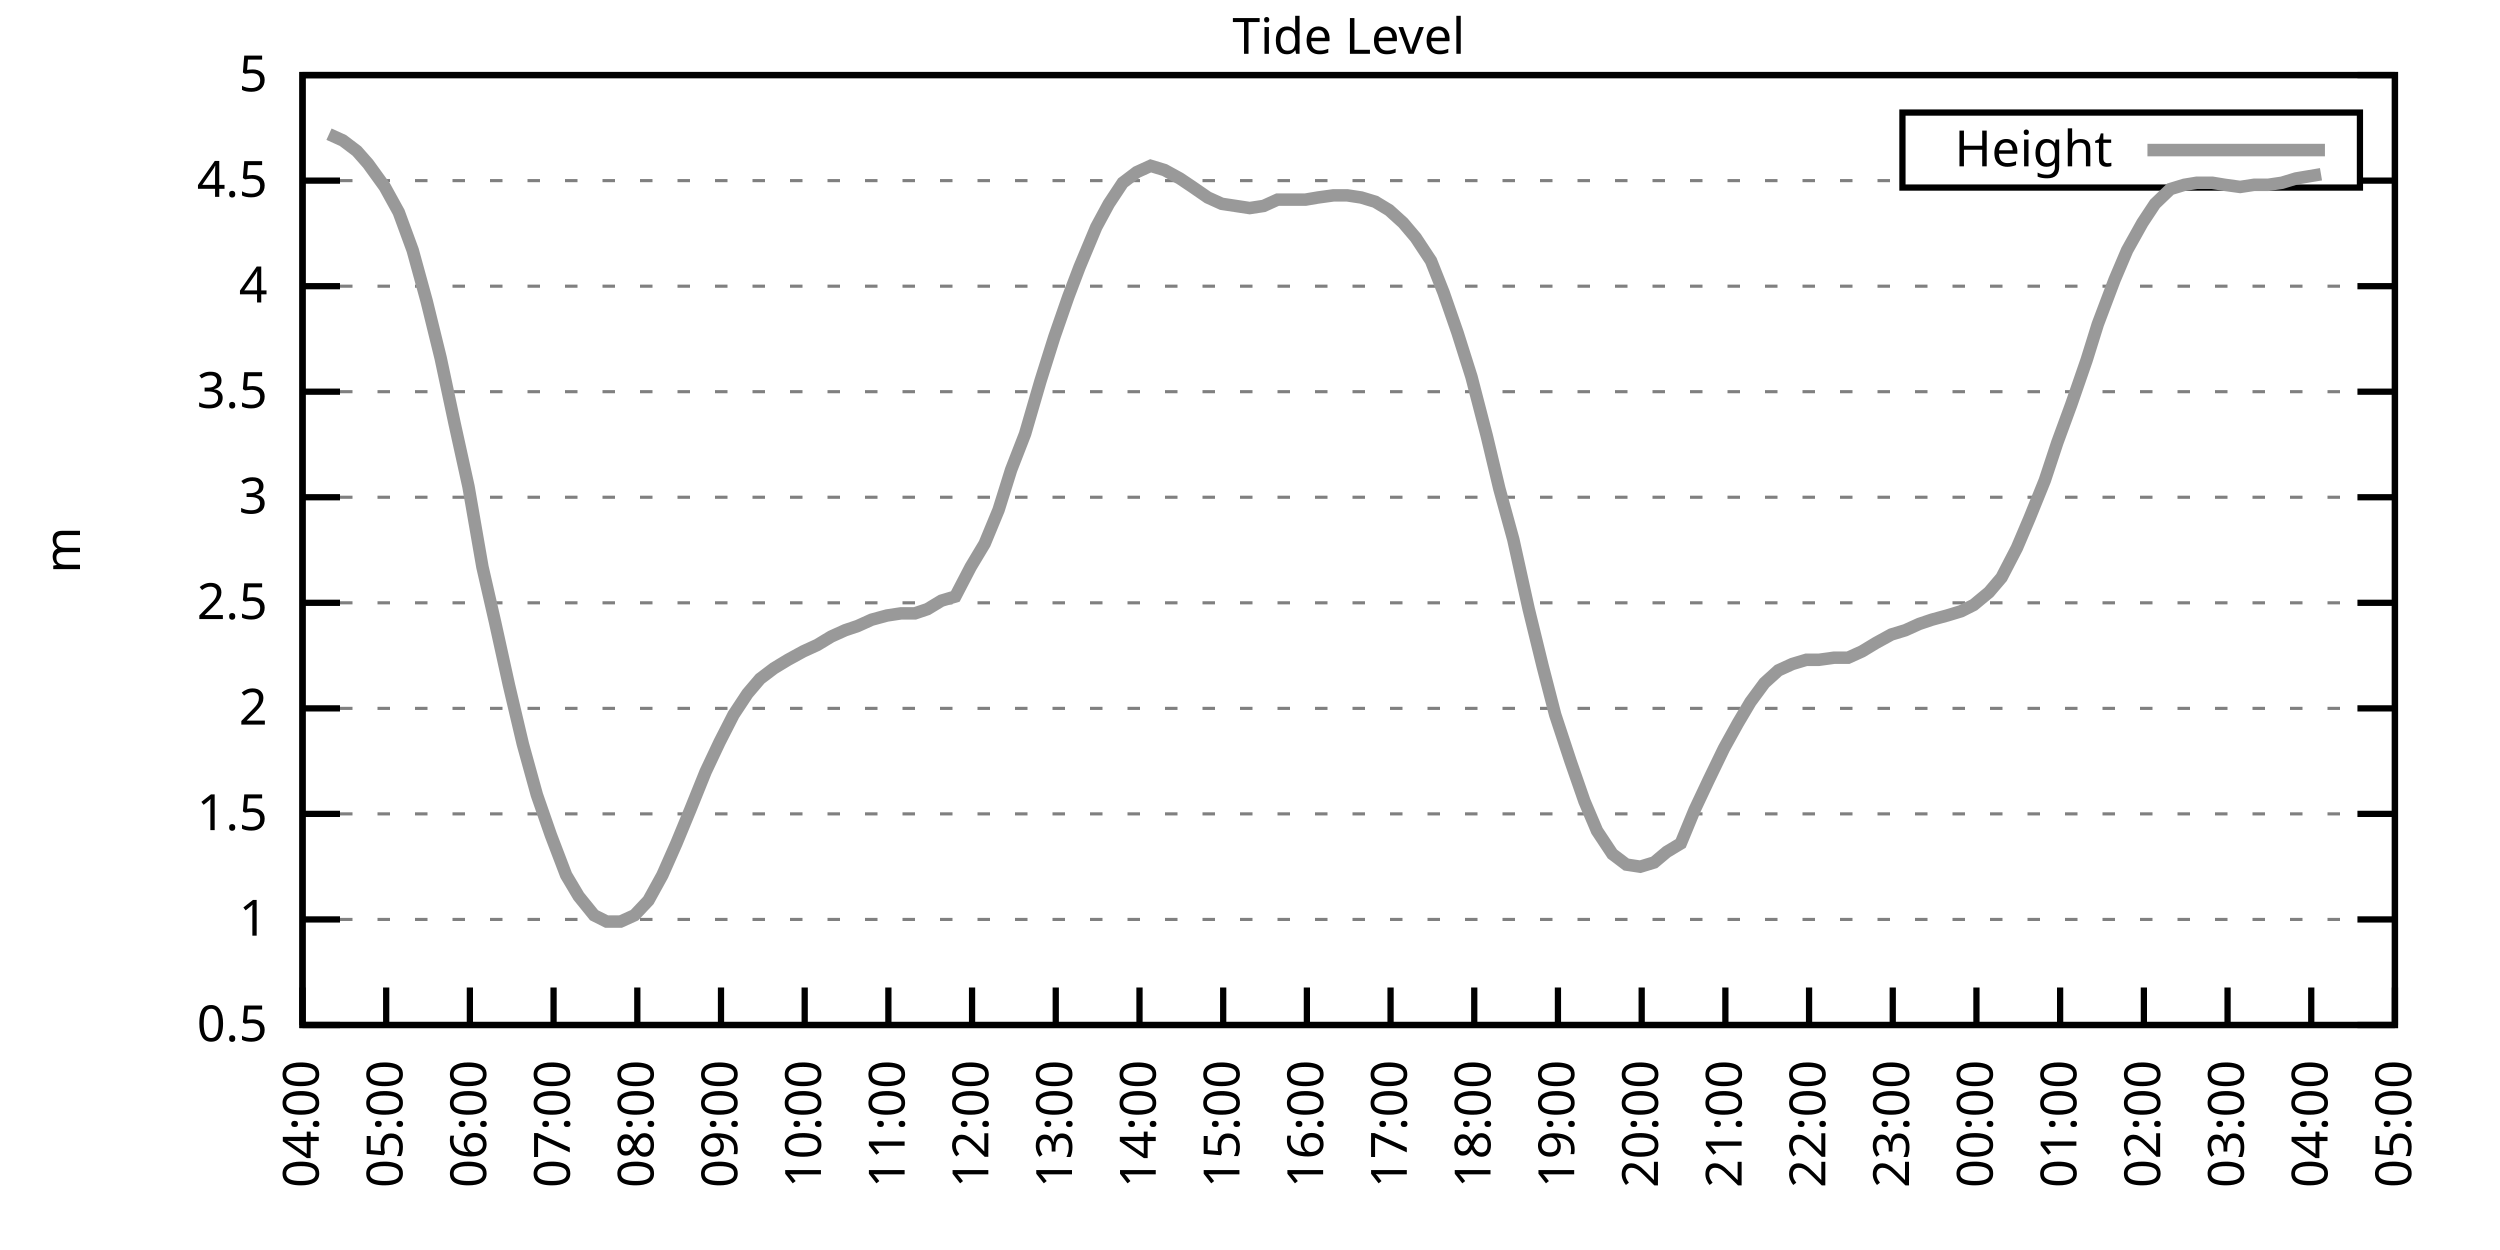
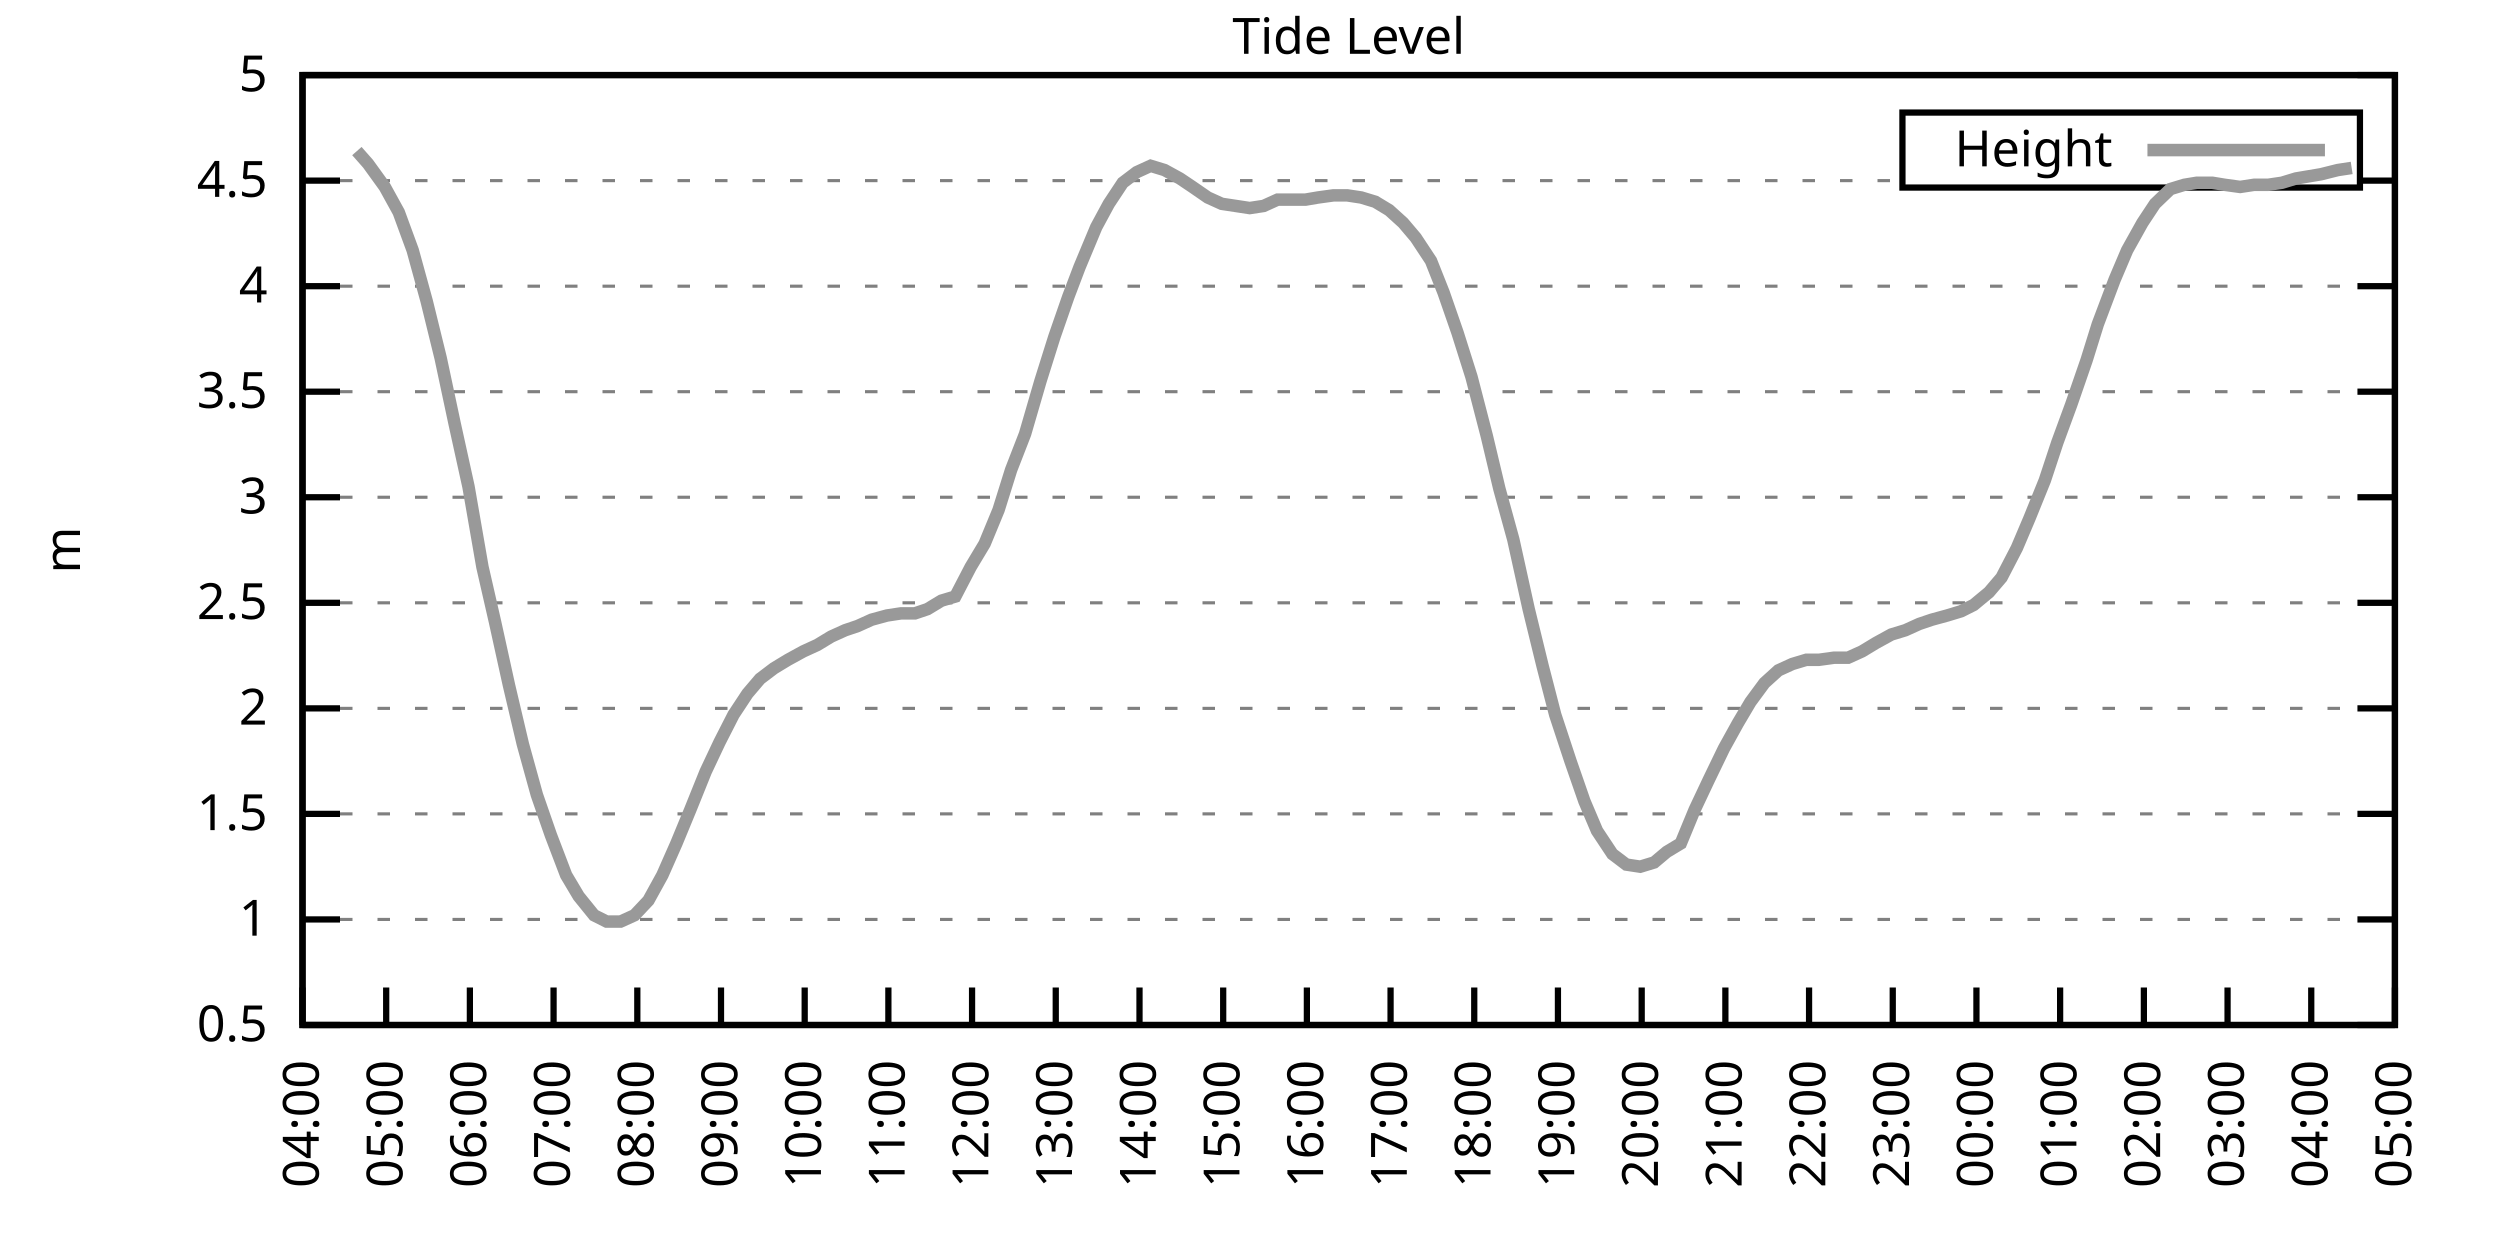
<svg xmlns="http://www.w3.org/2000/svg" xmlns:xlink="http://www.w3.org/1999/xlink" width="400" height="200" viewBox="0 0 400 200">
  <g id="gnuplot_canvas">
    <rect x="0" y="0" width="400" height="200" fill="none" />
    <defs>
      <circle id="gpDot" r="0.5" stroke-width="0.5" stroke="currentColor" />
      <path id="gpPt0" stroke-width="0.333" stroke="currentColor" d="M-1,0 h2 M0,-1 v2" />
      <path id="gpPt1" stroke-width="0.333" stroke="currentColor" d="M-1,-1 L1,1 M1,-1 L-1,1" />
      <path id="gpPt2" stroke-width="0.333" stroke="currentColor" d="M-1,0 L1,0 M0,-1 L0,1 M-1,-1 L1,1 M-1,1 L1,-1" />
      <rect id="gpPt3" stroke-width="0.333" stroke="currentColor" x="-1" y="-1" width="2" height="2" />
      <rect id="gpPt4" stroke-width="0.333" stroke="currentColor" fill="currentColor" x="-1" y="-1" width="2" height="2" />
      <circle id="gpPt5" stroke-width="0.333" stroke="currentColor" cx="0" cy="0" r="1" />
      <use xlink:href="#gpPt5" id="gpPt6" fill="currentColor" stroke="none" />
      <path id="gpPt7" stroke-width="0.333" stroke="currentColor" d="M0,-1.33 L-1.33,0.67 L1.33,0.67 z" />
      <use xlink:href="#gpPt7" id="gpPt8" fill="currentColor" stroke="none" />
      <use xlink:href="#gpPt7" id="gpPt9" stroke="currentColor" transform="rotate(180)" />
      <use xlink:href="#gpPt9" id="gpPt10" fill="currentColor" stroke="none" />
      <use xlink:href="#gpPt3" id="gpPt11" stroke="currentColor" transform="rotate(45)" />
      <use xlink:href="#gpPt11" id="gpPt12" fill="currentColor" stroke="none" />
      <path id="gpPt13" stroke-width="0.333" stroke="currentColor" d="M0,1.330 L1.265,0.411 L0.782,-1.067 L-0.782,-1.076 L-1.265,0.411 z" />
      <use xlink:href="#gpPt13" id="gpPt14" fill="currentColor" stroke="none" />
      <filter id="textbox" filterUnits="objectBoundingBox" x="0" y="0" height="1" width="1">
        <feFlood flood-color="white" flood-opacity="1" result="bgnd" />
        <feComposite in="SourceGraphic" in2="bgnd" operator="atop" />
      </filter>
      <filter id="greybox" filterUnits="objectBoundingBox" x="0" y="0" height="1" width="1">
        <feFlood flood-color="lightgrey" flood-opacity="1" result="grey" />
        <feComposite in="SourceGraphic" in2="grey" operator="atop" />
      </filter>
    </defs>
    <g fill="none" color="white" stroke="currentColor" stroke-width="1.00" stroke-linecap="butt" stroke-linejoin="miter">
</g>
    <g fill="none" color="black" stroke="currentColor" stroke-width="1.00" stroke-linecap="butt" stroke-linejoin="miter">
      <g stroke="none" shape-rendering="crispEdges">
        <polygon fill="rgb(255, 255, 255)" points="48.40,164.00 383.18,164.00 383.18,12.02 48.40,12.02 " />
      </g>
    </g>
    <g fill="none" color="black" stroke="currentColor" stroke-width="1.00" stroke-linecap="butt" stroke-linejoin="miter">
</g>
    <g fill="none" color="black" stroke="black" stroke-width="0.50" stroke-linecap="butt" stroke-linejoin="miter">
</g>
    <g fill="none" color="gray" stroke="currentColor" stroke-width="0.50" stroke-linecap="butt" stroke-linejoin="miter">
      <path stroke="gray" stroke-dasharray="2,4" class="gridline" d="M48.40,164.00 L383.19,164.00  " />
    </g>
    <g fill="none" color="gray" stroke="gray" stroke-width="1.00" stroke-linecap="butt" stroke-linejoin="miter">
</g>
    <g fill="none" color="black" stroke="currentColor" stroke-width="1.00" stroke-linecap="butt" stroke-linejoin="miter">
      <path stroke="black" d="M48.40,164.00 L54.40,164.00 M383.19,164.00 L377.19,164.00  " />
      <g transform="translate(42.80,166.60)" stroke="none" fill="black" font-family="Sans" font-size="8.00" text-anchor="end">
        <text>
          <tspan font-family="Sans"> 0.5</tspan>
        </text>
      </g>
    </g>
    <g fill="none" color="black" stroke="currentColor" stroke-width="1.00" stroke-linecap="butt" stroke-linejoin="miter">
</g>
    <g fill="none" color="black" stroke="black" stroke-width="0.50" stroke-linecap="butt" stroke-linejoin="miter">
</g>
    <g fill="none" color="gray" stroke="currentColor" stroke-width="0.50" stroke-linecap="butt" stroke-linejoin="miter">
      <path stroke="gray" stroke-dasharray="2,4" class="gridline" d="M48.40,147.11 L383.19,147.11  " />
    </g>
    <g fill="none" color="gray" stroke="gray" stroke-width="1.00" stroke-linecap="butt" stroke-linejoin="miter">
</g>
    <g fill="none" color="black" stroke="currentColor" stroke-width="1.00" stroke-linecap="butt" stroke-linejoin="miter">
      <path stroke="black" d="M48.40,147.11 L54.40,147.11 M383.19,147.11 L377.19,147.11  " />
      <g transform="translate(42.80,149.71)" stroke="none" fill="black" font-family="Sans" font-size="8.00" text-anchor="end">
        <text>
          <tspan font-family="Sans"> 1</tspan>
        </text>
      </g>
    </g>
    <g fill="none" color="black" stroke="currentColor" stroke-width="1.00" stroke-linecap="butt" stroke-linejoin="miter">
</g>
    <g fill="none" color="black" stroke="black" stroke-width="0.50" stroke-linecap="butt" stroke-linejoin="miter">
</g>
    <g fill="none" color="gray" stroke="currentColor" stroke-width="0.50" stroke-linecap="butt" stroke-linejoin="miter">
      <path stroke="gray" stroke-dasharray="2,4" class="gridline" d="M48.40,130.22 L383.19,130.22  " />
    </g>
    <g fill="none" color="gray" stroke="gray" stroke-width="1.00" stroke-linecap="butt" stroke-linejoin="miter">
</g>
    <g fill="none" color="black" stroke="currentColor" stroke-width="1.00" stroke-linecap="butt" stroke-linejoin="miter">
      <path stroke="black" d="M48.40,130.22 L54.40,130.22 M383.19,130.22 L377.19,130.22  " />
      <g transform="translate(42.80,132.82)" stroke="none" fill="black" font-family="Sans" font-size="8.00" text-anchor="end">
        <text>
          <tspan font-family="Sans"> 1.5</tspan>
        </text>
      </g>
    </g>
    <g fill="none" color="black" stroke="currentColor" stroke-width="1.00" stroke-linecap="butt" stroke-linejoin="miter">
</g>
    <g fill="none" color="black" stroke="black" stroke-width="0.50" stroke-linecap="butt" stroke-linejoin="miter">
</g>
    <g fill="none" color="gray" stroke="currentColor" stroke-width="0.50" stroke-linecap="butt" stroke-linejoin="miter">
      <path stroke="gray" stroke-dasharray="2,4" class="gridline" d="M48.40,113.34 L383.19,113.34  " />
    </g>
    <g fill="none" color="gray" stroke="gray" stroke-width="1.00" stroke-linecap="butt" stroke-linejoin="miter">
</g>
    <g fill="none" color="black" stroke="currentColor" stroke-width="1.00" stroke-linecap="butt" stroke-linejoin="miter">
      <path stroke="black" d="M48.40,113.34 L54.40,113.34 M383.19,113.34 L377.19,113.34  " />
      <g transform="translate(42.80,115.94)" stroke="none" fill="black" font-family="Sans" font-size="8.00" text-anchor="end">
        <text>
          <tspan font-family="Sans"> 2</tspan>
        </text>
      </g>
    </g>
    <g fill="none" color="black" stroke="currentColor" stroke-width="1.00" stroke-linecap="butt" stroke-linejoin="miter">
</g>
    <g fill="none" color="black" stroke="black" stroke-width="0.50" stroke-linecap="butt" stroke-linejoin="miter">
</g>
    <g fill="none" color="gray" stroke="currentColor" stroke-width="0.50" stroke-linecap="butt" stroke-linejoin="miter">
      <path stroke="gray" stroke-dasharray="2,4" class="gridline" d="M48.40,96.45 L383.19,96.45  " />
    </g>
    <g fill="none" color="gray" stroke="gray" stroke-width="1.00" stroke-linecap="butt" stroke-linejoin="miter">
</g>
    <g fill="none" color="black" stroke="currentColor" stroke-width="1.00" stroke-linecap="butt" stroke-linejoin="miter">
      <path stroke="black" d="M48.40,96.45 L54.40,96.45 M383.19,96.45 L377.19,96.45  " />
      <g transform="translate(42.80,99.05)" stroke="none" fill="black" font-family="Sans" font-size="8.00" text-anchor="end">
        <text>
          <tspan font-family="Sans"> 2.5</tspan>
        </text>
      </g>
    </g>
    <g fill="none" color="black" stroke="currentColor" stroke-width="1.00" stroke-linecap="butt" stroke-linejoin="miter">
</g>
    <g fill="none" color="black" stroke="black" stroke-width="0.50" stroke-linecap="butt" stroke-linejoin="miter">
</g>
    <g fill="none" color="gray" stroke="currentColor" stroke-width="0.50" stroke-linecap="butt" stroke-linejoin="miter">
      <path stroke="gray" stroke-dasharray="2,4" class="gridline" d="M48.40,79.56 L383.19,79.56  " />
    </g>
    <g fill="none" color="gray" stroke="gray" stroke-width="1.00" stroke-linecap="butt" stroke-linejoin="miter">
</g>
    <g fill="none" color="black" stroke="currentColor" stroke-width="1.00" stroke-linecap="butt" stroke-linejoin="miter">
      <path stroke="black" d="M48.40,79.56 L54.40,79.56 M383.19,79.56 L377.19,79.56  " />
      <g transform="translate(42.80,82.16)" stroke="none" fill="black" font-family="Sans" font-size="8.00" text-anchor="end">
        <text>
          <tspan font-family="Sans"> 3</tspan>
        </text>
      </g>
    </g>
    <g fill="none" color="black" stroke="currentColor" stroke-width="1.00" stroke-linecap="butt" stroke-linejoin="miter">
</g>
    <g fill="none" color="black" stroke="black" stroke-width="0.50" stroke-linecap="butt" stroke-linejoin="miter">
</g>
    <g fill="none" color="gray" stroke="currentColor" stroke-width="0.50" stroke-linecap="butt" stroke-linejoin="miter">
      <path stroke="gray" stroke-dasharray="2,4" class="gridline" d="M48.40,62.67 L383.19,62.67  " />
    </g>
    <g fill="none" color="gray" stroke="gray" stroke-width="1.00" stroke-linecap="butt" stroke-linejoin="miter">
</g>
    <g fill="none" color="black" stroke="currentColor" stroke-width="1.00" stroke-linecap="butt" stroke-linejoin="miter">
      <path stroke="black" d="M48.40,62.67 L54.40,62.67 M383.19,62.67 L377.19,62.67  " />
      <g transform="translate(42.80,65.27)" stroke="none" fill="black" font-family="Sans" font-size="8.00" text-anchor="end">
        <text>
          <tspan font-family="Sans"> 3.5</tspan>
        </text>
      </g>
    </g>
    <g fill="none" color="black" stroke="currentColor" stroke-width="1.00" stroke-linecap="butt" stroke-linejoin="miter">
</g>
    <g fill="none" color="black" stroke="black" stroke-width="0.50" stroke-linecap="butt" stroke-linejoin="miter">
</g>
    <g fill="none" color="gray" stroke="currentColor" stroke-width="0.50" stroke-linecap="butt" stroke-linejoin="miter">
      <path stroke="gray" stroke-dasharray="2,4" class="gridline" d="M48.40,45.79 L383.19,45.79  " />
    </g>
    <g fill="none" color="gray" stroke="gray" stroke-width="1.00" stroke-linecap="butt" stroke-linejoin="miter">
</g>
    <g fill="none" color="black" stroke="currentColor" stroke-width="1.00" stroke-linecap="butt" stroke-linejoin="miter">
      <path stroke="black" d="M48.40,45.79 L54.40,45.79 M383.19,45.79 L377.19,45.79  " />
      <g transform="translate(42.80,48.39)" stroke="none" fill="black" font-family="Sans" font-size="8.00" text-anchor="end">
        <text>
          <tspan font-family="Sans"> 4</tspan>
        </text>
      </g>
    </g>
    <g fill="none" color="black" stroke="currentColor" stroke-width="1.00" stroke-linecap="butt" stroke-linejoin="miter">
</g>
    <g fill="none" color="black" stroke="black" stroke-width="0.50" stroke-linecap="butt" stroke-linejoin="miter">
</g>
    <g fill="none" color="gray" stroke="currentColor" stroke-width="0.50" stroke-linecap="butt" stroke-linejoin="miter">
      <path stroke="gray" stroke-dasharray="2,4" class="gridline" d="M48.40,28.90 L304.39,28.90 M377.59,28.90 L383.19,28.90  " />
    </g>
    <g fill="none" color="gray" stroke="gray" stroke-width="1.00" stroke-linecap="butt" stroke-linejoin="miter">
</g>
    <g fill="none" color="black" stroke="currentColor" stroke-width="1.00" stroke-linecap="butt" stroke-linejoin="miter">
      <path stroke="black" d="M48.40,28.90 L54.40,28.90 M383.19,28.90 L377.19,28.90  " />
      <g transform="translate(42.80,31.50)" stroke="none" fill="black" font-family="Sans" font-size="8.00" text-anchor="end">
        <text>
          <tspan font-family="Sans"> 4.5</tspan>
        </text>
      </g>
    </g>
    <g fill="none" color="black" stroke="currentColor" stroke-width="1.00" stroke-linecap="butt" stroke-linejoin="miter">
</g>
    <g fill="none" color="black" stroke="black" stroke-width="0.50" stroke-linecap="butt" stroke-linejoin="miter">
</g>
    <g fill="none" color="gray" stroke="currentColor" stroke-width="0.50" stroke-linecap="butt" stroke-linejoin="miter">
      <path stroke="gray" stroke-dasharray="2,4" class="gridline" d="M48.40,12.01 L383.19,12.01  " />
    </g>
    <g fill="none" color="gray" stroke="gray" stroke-width="1.00" stroke-linecap="butt" stroke-linejoin="miter">
</g>
    <g fill="none" color="black" stroke="currentColor" stroke-width="1.00" stroke-linecap="butt" stroke-linejoin="miter">
      <path stroke="black" d="M48.40,12.01 L54.40,12.01 M383.19,12.01 L377.19,12.01  " />
      <g transform="translate(42.80,14.61)" stroke="none" fill="black" font-family="Sans" font-size="8.00" text-anchor="end">
        <text>
          <tspan font-family="Sans"> 5</tspan>
        </text>
      </g>
    </g>
    <g fill="none" color="black" stroke="currentColor" stroke-width="1.00" stroke-linecap="butt" stroke-linejoin="miter">
      <path stroke="black" d="M48.40,164.00 L48.40,158.00  " />
      <g transform="translate(51.00,169.60) rotate(270.00)" stroke="none" fill="black" font-family="Sans" font-size="8.00" text-anchor="end">
        <text>
          <tspan font-family="Sans">04:00</tspan>
        </text>
      </g>
    </g>
    <g fill="none" color="black" stroke="currentColor" stroke-width="1.00" stroke-linecap="butt" stroke-linejoin="miter">
      <path stroke="black" d="M61.79,164.00 L61.79,158.00  " />
      <g transform="translate(64.39,169.60) rotate(270.00)" stroke="none" fill="black" font-family="Sans" font-size="8.00" text-anchor="end">
        <text>
          <tspan font-family="Sans">05:00</tspan>
        </text>
      </g>
    </g>
    <g fill="none" color="black" stroke="currentColor" stroke-width="1.00" stroke-linecap="butt" stroke-linejoin="miter">
      <path stroke="black" d="M75.18,164.00 L75.18,158.00  " />
      <g transform="translate(77.78,169.60) rotate(270.00)" stroke="none" fill="black" font-family="Sans" font-size="8.00" text-anchor="end">
        <text>
          <tspan font-family="Sans">06:00</tspan>
        </text>
      </g>
    </g>
    <g fill="none" color="black" stroke="currentColor" stroke-width="1.00" stroke-linecap="butt" stroke-linejoin="miter">
      <path stroke="black" d="M88.57,164.00 L88.57,158.00  " />
      <g transform="translate(91.17,169.60) rotate(270.00)" stroke="none" fill="black" font-family="Sans" font-size="8.00" text-anchor="end">
        <text>
          <tspan font-family="Sans">07:00</tspan>
        </text>
      </g>
    </g>
    <g fill="none" color="black" stroke="currentColor" stroke-width="1.00" stroke-linecap="butt" stroke-linejoin="miter">
      <path stroke="black" d="M101.97,164.00 L101.97,158.00  " />
      <g transform="translate(104.57,169.60) rotate(270.00)" stroke="none" fill="black" font-family="Sans" font-size="8.00" text-anchor="end">
        <text>
          <tspan font-family="Sans">08:00</tspan>
        </text>
      </g>
    </g>
    <g fill="none" color="black" stroke="currentColor" stroke-width="1.00" stroke-linecap="butt" stroke-linejoin="miter">
      <path stroke="black" d="M115.36,164.00 L115.36,158.00  " />
      <g transform="translate(117.96,169.60) rotate(270.00)" stroke="none" fill="black" font-family="Sans" font-size="8.00" text-anchor="end">
        <text>
          <tspan font-family="Sans">09:00</tspan>
        </text>
      </g>
    </g>
    <g fill="none" color="black" stroke="currentColor" stroke-width="1.00" stroke-linecap="butt" stroke-linejoin="miter">
      <path stroke="black" d="M128.75,164.00 L128.75,158.00  " />
      <g transform="translate(131.35,169.60) rotate(270.00)" stroke="none" fill="black" font-family="Sans" font-size="8.00" text-anchor="end">
        <text>
          <tspan font-family="Sans">10:00</tspan>
        </text>
      </g>
    </g>
    <g fill="none" color="black" stroke="currentColor" stroke-width="1.00" stroke-linecap="butt" stroke-linejoin="miter">
      <path stroke="black" d="M142.14,164.00 L142.14,158.00  " />
      <g transform="translate(144.74,169.60) rotate(270.00)" stroke="none" fill="black" font-family="Sans" font-size="8.00" text-anchor="end">
        <text>
          <tspan font-family="Sans">11:00</tspan>
        </text>
      </g>
    </g>
    <g fill="none" color="black" stroke="currentColor" stroke-width="1.00" stroke-linecap="butt" stroke-linejoin="miter">
      <path stroke="black" d="M155.53,164.00 L155.53,158.00  " />
      <g transform="translate(158.13,169.60) rotate(270.00)" stroke="none" fill="black" font-family="Sans" font-size="8.00" text-anchor="end">
        <text>
          <tspan font-family="Sans">12:00</tspan>
        </text>
      </g>
    </g>
    <g fill="none" color="black" stroke="currentColor" stroke-width="1.00" stroke-linecap="butt" stroke-linejoin="miter">
      <path stroke="black" d="M168.92,164.00 L168.92,158.00  " />
      <g transform="translate(171.52,169.60) rotate(270.00)" stroke="none" fill="black" font-family="Sans" font-size="8.00" text-anchor="end">
        <text>
          <tspan font-family="Sans">13:00</tspan>
        </text>
      </g>
    </g>
    <g fill="none" color="black" stroke="currentColor" stroke-width="1.00" stroke-linecap="butt" stroke-linejoin="miter">
      <path stroke="black" d="M182.32,164.00 L182.32,158.00  " />
      <g transform="translate(184.92,169.60) rotate(270.00)" stroke="none" fill="black" font-family="Sans" font-size="8.00" text-anchor="end">
        <text>
          <tspan font-family="Sans">14:00</tspan>
        </text>
      </g>
    </g>
    <g fill="none" color="black" stroke="currentColor" stroke-width="1.00" stroke-linecap="butt" stroke-linejoin="miter">
      <path stroke="black" d="M195.71,164.00 L195.71,158.00  " />
      <g transform="translate(198.31,169.60) rotate(270.00)" stroke="none" fill="black" font-family="Sans" font-size="8.00" text-anchor="end">
        <text>
          <tspan font-family="Sans">15:00</tspan>
        </text>
      </g>
    </g>
    <g fill="none" color="black" stroke="currentColor" stroke-width="1.00" stroke-linecap="butt" stroke-linejoin="miter">
      <path stroke="black" d="M209.10,164.00 L209.10,158.00  " />
      <g transform="translate(211.70,169.60) rotate(270.00)" stroke="none" fill="black" font-family="Sans" font-size="8.00" text-anchor="end">
        <text>
          <tspan font-family="Sans">16:00</tspan>
        </text>
      </g>
    </g>
    <g fill="none" color="black" stroke="currentColor" stroke-width="1.00" stroke-linecap="butt" stroke-linejoin="miter">
      <path stroke="black" d="M222.49,164.00 L222.49,158.00  " />
      <g transform="translate(225.09,169.60) rotate(270.00)" stroke="none" fill="black" font-family="Sans" font-size="8.00" text-anchor="end">
        <text>
          <tspan font-family="Sans">17:00</tspan>
        </text>
      </g>
    </g>
    <g fill="none" color="black" stroke="currentColor" stroke-width="1.00" stroke-linecap="butt" stroke-linejoin="miter">
      <path stroke="black" d="M235.88,164.00 L235.88,158.00  " />
      <g transform="translate(238.48,169.60) rotate(270.00)" stroke="none" fill="black" font-family="Sans" font-size="8.00" text-anchor="end">
        <text>
          <tspan font-family="Sans">18:00</tspan>
        </text>
      </g>
    </g>
    <g fill="none" color="black" stroke="currentColor" stroke-width="1.00" stroke-linecap="butt" stroke-linejoin="miter">
      <path stroke="black" d="M249.27,164.00 L249.27,158.00  " />
      <g transform="translate(251.87,169.60) rotate(270.00)" stroke="none" fill="black" font-family="Sans" font-size="8.00" text-anchor="end">
        <text>
          <tspan font-family="Sans">19:00</tspan>
        </text>
      </g>
    </g>
    <g fill="none" color="black" stroke="currentColor" stroke-width="1.00" stroke-linecap="butt" stroke-linejoin="miter">
      <path stroke="black" d="M262.67,164.00 L262.67,158.00  " />
      <g transform="translate(265.27,169.60) rotate(270.00)" stroke="none" fill="black" font-family="Sans" font-size="8.00" text-anchor="end">
        <text>
          <tspan font-family="Sans">20:00</tspan>
        </text>
      </g>
    </g>
    <g fill="none" color="black" stroke="currentColor" stroke-width="1.00" stroke-linecap="butt" stroke-linejoin="miter">
      <path stroke="black" d="M276.06,164.00 L276.06,158.00  " />
      <g transform="translate(278.66,169.60) rotate(270.00)" stroke="none" fill="black" font-family="Sans" font-size="8.00" text-anchor="end">
        <text>
          <tspan font-family="Sans">21:00</tspan>
        </text>
      </g>
    </g>
    <g fill="none" color="black" stroke="currentColor" stroke-width="1.00" stroke-linecap="butt" stroke-linejoin="miter">
      <path stroke="black" d="M289.45,164.00 L289.45,158.00  " />
      <g transform="translate(292.05,169.60) rotate(270.00)" stroke="none" fill="black" font-family="Sans" font-size="8.00" text-anchor="end">
        <text>
          <tspan font-family="Sans">22:00</tspan>
        </text>
      </g>
    </g>
    <g fill="none" color="black" stroke="currentColor" stroke-width="1.00" stroke-linecap="butt" stroke-linejoin="miter">
      <path stroke="black" d="M302.84,164.00 L302.84,158.00  " />
      <g transform="translate(305.44,169.60) rotate(270.00)" stroke="none" fill="black" font-family="Sans" font-size="8.00" text-anchor="end">
        <text>
          <tspan font-family="Sans">23:00</tspan>
        </text>
      </g>
    </g>
    <g fill="none" color="black" stroke="currentColor" stroke-width="1.00" stroke-linecap="butt" stroke-linejoin="miter">
      <path stroke="black" d="M316.23,164.00 L316.23,158.00  " />
      <g transform="translate(318.83,169.60) rotate(270.00)" stroke="none" fill="black" font-family="Sans" font-size="8.00" text-anchor="end">
        <text>
          <tspan font-family="Sans">00:00</tspan>
        </text>
      </g>
    </g>
    <g fill="none" color="black" stroke="currentColor" stroke-width="1.00" stroke-linecap="butt" stroke-linejoin="miter">
      <path stroke="black" d="M329.62,164.00 L329.62,158.00  " />
      <g transform="translate(332.22,169.60) rotate(270.00)" stroke="none" fill="black" font-family="Sans" font-size="8.00" text-anchor="end">
        <text>
          <tspan font-family="Sans">01:00</tspan>
        </text>
      </g>
    </g>
    <g fill="none" color="black" stroke="currentColor" stroke-width="1.00" stroke-linecap="butt" stroke-linejoin="miter">
      <path stroke="black" d="M343.02,164.00 L343.02,158.00  " />
      <g transform="translate(345.62,169.60) rotate(270.00)" stroke="none" fill="black" font-family="Sans" font-size="8.00" text-anchor="end">
        <text>
          <tspan font-family="Sans">02:00</tspan>
        </text>
      </g>
    </g>
    <g fill="none" color="black" stroke="currentColor" stroke-width="1.00" stroke-linecap="butt" stroke-linejoin="miter">
      <path stroke="black" d="M356.41,164.00 L356.41,158.00  " />
      <g transform="translate(359.01,169.60) rotate(270.00)" stroke="none" fill="black" font-family="Sans" font-size="8.00" text-anchor="end">
        <text>
          <tspan font-family="Sans">03:00</tspan>
        </text>
      </g>
    </g>
    <g fill="none" color="black" stroke="currentColor" stroke-width="1.00" stroke-linecap="butt" stroke-linejoin="miter">
      <path stroke="black" d="M369.80,164.00 L369.80,158.00  " />
      <g transform="translate(372.40,169.60) rotate(270.00)" stroke="none" fill="black" font-family="Sans" font-size="8.00" text-anchor="end">
        <text>
          <tspan font-family="Sans">04:00</tspan>
        </text>
      </g>
    </g>
    <g fill="none" color="black" stroke="currentColor" stroke-width="1.00" stroke-linecap="butt" stroke-linejoin="miter">
      <path stroke="black" d="M383.19,164.00 L383.19,158.00  " />
      <g transform="translate(385.79,169.60) rotate(270.00)" stroke="none" fill="black" font-family="Sans" font-size="8.00" text-anchor="end">
        <text>
          <tspan font-family="Sans">05:00</tspan>
        </text>
      </g>
    </g>
    <g fill="none" color="black" stroke="currentColor" stroke-width="1.00" stroke-linecap="butt" stroke-linejoin="miter">
</g>
    <g fill="none" color="black" stroke="currentColor" stroke-width="1.00" stroke-linecap="butt" stroke-linejoin="miter">
      <path stroke="black" d="M48.40,12.01 L48.40,164.00 L383.19,164.00 L383.19,12.01 L48.40,12.01 Z  " />
    </g>
    <g fill="none" color="black" stroke="currentColor" stroke-width="1.00" stroke-linecap="butt" stroke-linejoin="miter">
</g>
    <g fill="none" color="black" stroke="currentColor" stroke-width="1.00" stroke-linecap="butt" stroke-linejoin="miter">
      <path stroke="black" d="M304.39,30.01 L304.39,18.01 L377.59,18.01 L377.59,30.01 L304.39,30.01 Z  " />
    </g>
    <g id="Tide_level_plot_1">
      <g fill="none" color="white" stroke="black" stroke-width="2.00" stroke-linecap="butt" stroke-linejoin="miter">
</g>
      <g fill="none" color="black" stroke="currentColor" stroke-width="2.00" stroke-linecap="butt" stroke-linejoin="miter">
        <g transform="translate(337.99,26.61)" stroke="none" fill="black" font-family="Sans" font-size="8.00" text-anchor="end">
          <text>
            <tspan font-family="Sans">Height</tspan>
          </text>
        </g>
      </g>
      <g fill="none" color="black" stroke="currentColor" stroke-width="2.00" stroke-linecap="butt" stroke-linejoin="miter">
-         <path stroke="rgb(153, 153, 153)" d="M343.59,24.01 L371.99,24.01 M52.64,21.47 L54.87,22.48 L57.10,24.17 L58.89,26.20 L61.57,29.91 L63.80,33.96   L66.03,40.04 L68.26,48.15 L70.50,57.27 L72.73,67.74 L74.96,77.87 L77.19,90.71 L79.20,99.49 L81.43,109.62   L83.66,119.08 L85.90,127.18 L88.13,133.60 L90.58,140.02 L92.59,143.40 L95.05,146.44 L97.06,147.45 L99.29,147.45   L101.52,146.44 L103.75,144.07 L105.98,140.02 L108.22,134.95 L110.45,129.55 L112.90,123.47 L115.13,118.74 L117.37,114.35   L119.60,110.97 L121.61,108.61 L123.84,106.92 L126.07,105.57 L128.53,104.22 L130.76,103.20 L132.99,101.85 L135.22,100.84   L137.23,100.16 L139.46,99.15 L141.92,98.48 L144.15,98.14 L146.38,98.14 L148.39,97.46 L150.62,96.11 L152.85,95.44   L155.31,90.71 L157.54,86.99 L159.77,81.59 L161.78,75.17 L164.01,69.43 L166.47,60.98 L168.70,53.89 L170.93,47.47   L172.72,42.75 L175.40,36.33 L177.41,32.61 L179.64,29.24 L181.87,27.55 L184.10,26.53 L186.33,27.21 L188.79,28.56   L190.80,29.91 L193.25,31.60 L195.48,32.61 L197.72,32.95 L199.95,33.29 L202.18,32.95 L204.41,31.94 L206.64,31.94   L208.88,31.94 L210.88,31.60 L213.34,31.26 L215.57,31.26 L217.80,31.60 L220.04,32.28 L222.27,33.63 L224.50,35.65   L226.51,38.02 L228.96,41.73 L230.97,46.80 L233.20,53.22 L235.44,60.31 L237.89,69.77 L239.90,78.21 L242.13,86.32   L244.59,97.46 L246.82,106.58 L248.83,114.35 L251.28,121.78 L253.51,128.20 L255.52,132.93 L257.98,136.64 L260.21,138.33   L262.44,138.67 L264.67,137.99 L266.68,136.30 L268.92,134.95 L271.15,129.55 L273.38,124.82 L275.83,119.75 L278.07,115.70   L280.07,112.32 L282.31,109.28 L284.54,107.26 L286.77,106.24 L289.00,105.57 L291.01,105.57 L293.47,105.23 L295.70,105.23   L297.93,104.22 L300.16,102.87 L302.62,101.52 L304.85,100.84 L307.08,99.83 L309.09,99.15 L311.54,98.48 L313.78,97.80   L315.79,96.79 L318.24,94.76 L320.25,92.40 L322.70,87.67 L324.71,82.94 L327.17,76.86 L329.18,70.78 L331.41,64.70   L333.86,57.61 L335.65,51.87 L338.33,44.77 L340.34,40.04 L342.79,35.65 L344.80,32.61 L347.26,30.25 L349.49,29.57   L351.50,29.24 L353.95,29.24 L355.96,29.57 L358.42,29.91 L360.65,29.57 L362.88,29.57 L365.11,29.24 L367.34,28.56   L369.35,28.22 L371.36,27.88  " />
+         <path stroke="rgb(153, 153, 153)" d="M343.59,24.01 L371.99,24.01 M57.10,24.17 L58.89,26.20 L61.57,29.91 L63.80,33.96 L66.03,40.04 L68.26,48.15   L70.50,57.27 L72.73,67.74 L74.96,77.87 L77.19,90.71 L79.20,99.49 L81.43,109.62 L83.66,119.08 L85.90,127.18   L88.13,133.60 L90.58,140.02 L92.59,143.40 L95.05,146.44 L97.06,147.45 L99.29,147.45 L101.52,146.44 L103.75,144.07   L105.98,140.02 L108.22,134.95 L110.45,129.55 L112.90,123.47 L115.13,118.74 L117.37,114.35 L119.60,110.97 L121.61,108.61   L123.84,106.92 L126.07,105.57 L128.53,104.22 L130.76,103.20 L132.99,101.85 L135.22,100.84 L137.23,100.16 L139.46,99.15   L141.92,98.48 L144.15,98.14 L146.38,98.14 L148.39,97.46 L150.62,96.11 L152.85,95.44 L155.31,90.71 L157.54,86.99   L159.77,81.59 L161.78,75.17 L164.01,69.43 L166.47,60.98 L168.70,53.89 L170.93,47.47 L172.72,42.75 L175.40,36.33   L177.41,32.61 L179.64,29.24 L181.87,27.55 L184.10,26.53 L186.33,27.21 L188.79,28.56 L190.80,29.91 L193.25,31.60   L195.48,32.61 L197.72,32.95 L199.95,33.29 L202.18,32.95 L204.41,31.94 L206.64,31.94 L208.88,31.94 L210.88,31.60   L213.34,31.26 L215.57,31.26 L217.80,31.60 L220.04,32.28 L222.27,33.63 L224.50,35.65 L226.51,38.02 L228.96,41.73   L230.97,46.80 L233.20,53.22 L235.44,60.31 L237.89,69.77 L239.90,78.21 L242.13,86.32 L244.59,97.46 L246.82,106.58   L248.83,114.35 L251.28,121.78 L253.51,128.20 L255.52,132.93 L257.98,136.64 L260.21,138.33 L262.44,138.67 L264.67,137.99   L266.68,136.30 L268.92,134.95 L271.15,129.55 L273.38,124.82 L275.83,119.75 L278.07,115.70 L280.07,112.32 L282.31,109.28   L284.54,107.26 L286.77,106.24 L289.00,105.57 L291.01,105.57 L293.47,105.23 L295.70,105.23 L297.93,104.22 L300.16,102.87   L302.62,101.52 L304.85,100.84 L307.08,99.83 L309.09,99.15 L311.54,98.48 L313.78,97.80 L315.79,96.79 L318.24,94.76   L320.25,92.40 L322.70,87.67 L324.71,82.94 L327.17,76.86 L329.18,70.78 L331.41,64.70 L333.86,57.61 L335.65,51.87   L338.33,44.77 L340.34,40.04 L342.79,35.65 L344.80,32.61 L347.26,30.25 L349.49,29.57 L351.50,29.24 L353.95,29.24   L355.96,29.57 L358.42,29.91 L360.65,29.57 L362.88,29.57 L365.11,29.24 L367.34,28.56 L369.35,28.22 L371.36,27.88   L374.04,27.21 L376.27,26.87  " />
      </g>
    </g>
    <g fill="none" color="black" stroke="currentColor" stroke-width="2.00" stroke-linecap="butt" stroke-linejoin="miter">
</g>
    <g fill="none" color="black" stroke="black" stroke-width="1.00" stroke-linecap="butt" stroke-linejoin="miter">
</g>
    <g fill="none" color="black" stroke="currentColor" stroke-width="1.00" stroke-linecap="butt" stroke-linejoin="miter">
      <path stroke="black" d="M48.40,12.01 L48.40,164.00 L383.19,164.00 L383.19,12.01 L48.40,12.01 Z  " />
      <g transform="translate(12.80,88.01) rotate(270.00)" stroke="none" fill="black" font-family="Sans" font-size="8.00" text-anchor="middle">
        <text>
          <tspan font-family="Sans">m</tspan>
        </text>
      </g>
    </g>
    <g fill="none" color="black" stroke="currentColor" stroke-width="1.00" stroke-linecap="butt" stroke-linejoin="miter">
</g>
    <g fill="none" color="black" stroke="currentColor" stroke-width="1.00" stroke-linecap="butt" stroke-linejoin="miter">
      <g transform="translate(215.79,8.61)" stroke="none" fill="black" font-family="Sans" font-size="8.00" text-anchor="middle">
        <text>
          <tspan font-family="Sans">Tide Level</tspan>
        </text>
      </g>
    </g>
    <g fill="none" color="black" stroke="currentColor" stroke-width="1.00" stroke-linecap="butt" stroke-linejoin="miter">
</g>
  </g>
</svg>
